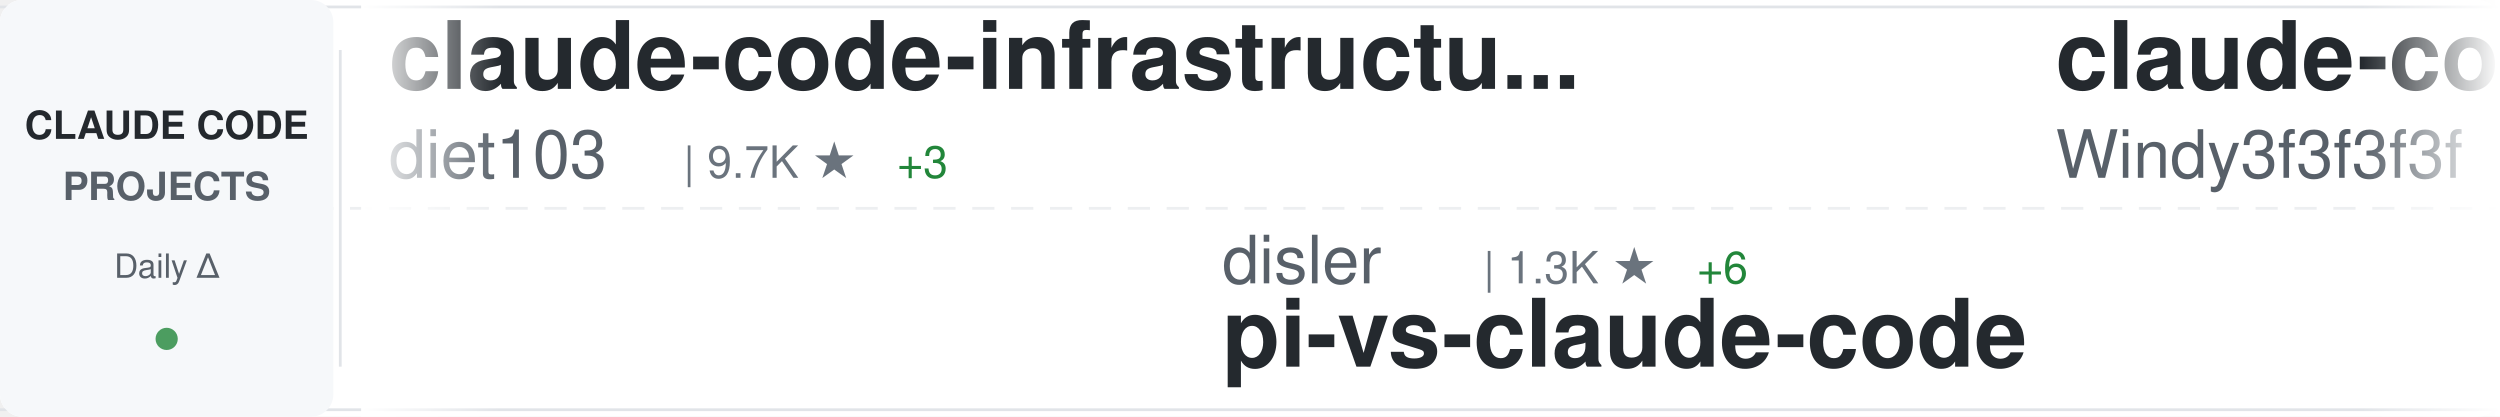
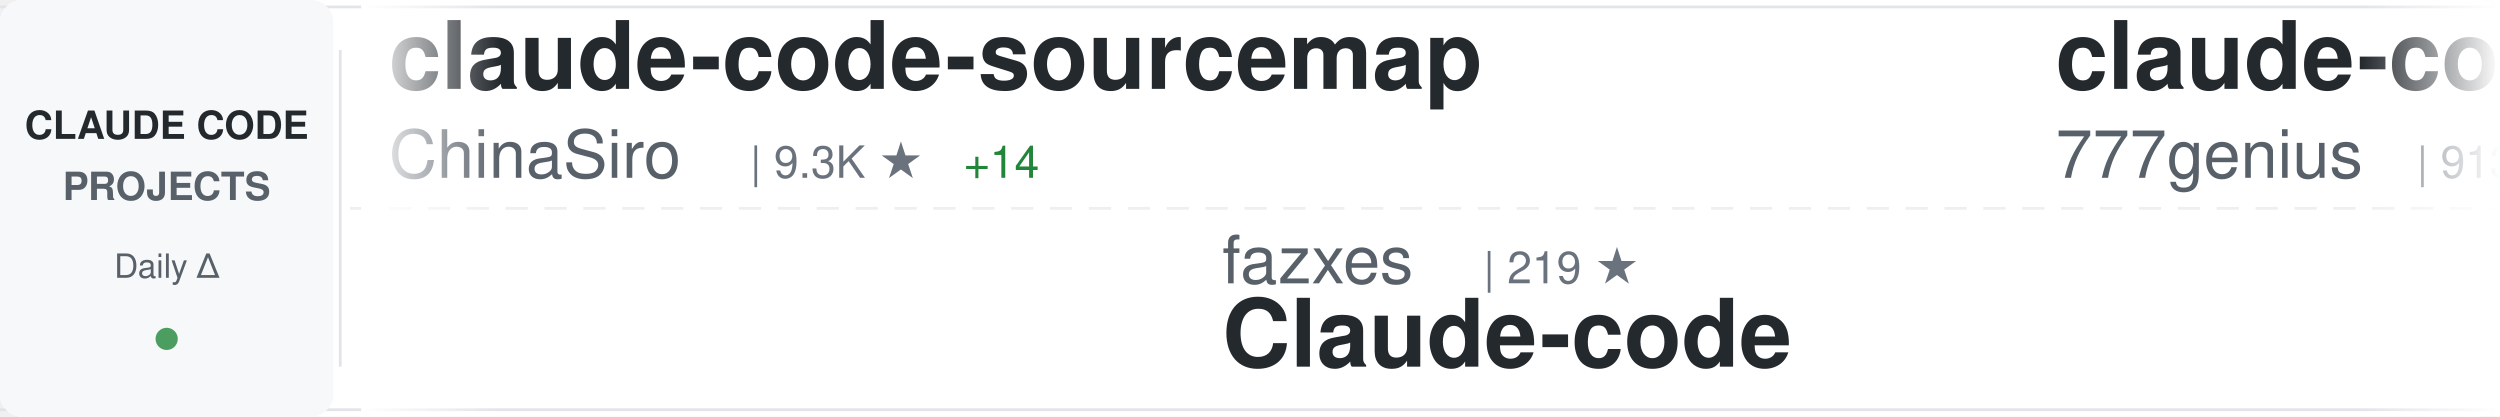
<svg xmlns="http://www.w3.org/2000/svg" width="900" height="150">
  <defs>
    <linearGradient id="awesomeLeftFade" x1="0%" y1="0%" x2="100%" y2="0%">
      <stop offset="0%" style="stop-color:#ffffff;stop-opacity:1" />
      <stop offset="100%" style="stop-color:#ffffff;stop-opacity:0" />
    </linearGradient>
    <linearGradient id="awesomeRightFade" x1="0%" y1="0%" x2="100%" y2="0%">
      <stop offset="0%" style="stop-color:#ffffff;stop-opacity:0" />
      <stop offset="100%" style="stop-color:#ffffff;stop-opacity:1" />
    </linearGradient>
  </defs>
  <rect width="900" height="150" fill="#ffffff" rx="8" />
  <rect x="0" y="2" width="900" height="1" fill="#e1e4e8" />
  <rect x="0" y="147" width="900" height="1" fill="#e1e4e8" />
  <line x1="0" y1="75" x2="900" y2="75" stroke="#e1e4e8" stroke-width="1" stroke-dasharray="8 6" opacity="0.6" />
  <rect x="0" y="0" width="120" height="150" fill="#f6f8fa" rx="8" />
  <text x="60" y="50" font-family="-apple-system, BlinkMacSystemFont, 'Segoe UI', Helvetica, Arial, sans-serif" font-size="14" font-weight="600" fill="#24292e" text-anchor="middle">CLAUDE CODE</text>
  <text x="60" y="72" font-family="-apple-system, BlinkMacSystemFont, 'Segoe UI', Helvetica, Arial, sans-serif" font-size="14" font-weight="600" fill="#586069" text-anchor="middle">PROJECTS</text>
  <text x="60" y="100" font-family="-apple-system, BlinkMacSystemFont, 'Segoe UI', Helvetica, Arial, sans-serif" font-size="12" font-weight="500" fill="#586069" text-anchor="middle">Daily Δ</text>
  <circle cx="60" cy="122" r="4" fill="#22863a" opacity="0.8" />
  <rect x="122" y="18" width="1" height="114" fill="#e1e4e8" />
  <clipPath id="awesomeTickerClip">
    <rect x="130" y="0" width="770" height="150" />
  </clipPath>
  <g clip-path="url(#awesomeTickerClip)">
    <g id="awesomeTickerItems">
      <animateTransform attributeName="transform" attributeType="XML" type="translate" from="0 0" to="-3000 0" dur="54s" repeatCount="indefinite" />
      <g transform="translate(0, 0)">
-         <text x="140" y="32" font-family="-apple-system, BlinkMacSystemFont, 'Segoe UI', Helvetica, Arial, sans-serif" font-size="34" font-weight="600" fill="#24292e">claude-code-infrastructu...</text>
-         <text x="140" y="64" font-family="-apple-system, BlinkMacSystemFont, 'Segoe UI', Helvetica, Arial, sans-serif" font-size="24" font-weight="400" fill="#586069">diet103</text>
-         <text x="246" y="64" font-family="-apple-system, BlinkMacSystemFont, 'Segoe UI', Helvetica, Arial, sans-serif" font-size="16" font-weight="500" fill="#6a737d">| 9.7K ★</text>
-         <text x="323" y="64" font-family="-apple-system, BlinkMacSystemFont, 'Segoe UI', Helvetica, Arial, sans-serif" font-size="16" font-weight="500" fill="#22863a"> +3</text>
+         <text x="140" y="32" font-family="-apple-system, BlinkMacSystemFont, 'Segoe UI', Helvetica, Arial, sans-serif" font-size="34" font-weight="600" fill="#24292e">claude-code-sourcemap</text>
+         <text x="140" y="64" font-family="-apple-system, BlinkMacSystemFont, 'Segoe UI', Helvetica, Arial, sans-serif" font-size="24" font-weight="400" fill="#586069">ChinaSiro</text>
+         <text x="270" y="64" font-family="-apple-system, BlinkMacSystemFont, 'Segoe UI', Helvetica, Arial, sans-serif" font-size="16" font-weight="500" fill="#6a737d">| 9.3K ★</text>
+         <text x="347" y="64" font-family="-apple-system, BlinkMacSystemFont, 'Segoe UI', Helvetica, Arial, sans-serif" font-size="16" font-weight="500" fill="#22863a"> +14</text>
      </g>
      <g transform="translate(300, 0)">
-         <text x="140" y="102" font-family="-apple-system, BlinkMacSystemFont, 'Segoe UI', Helvetica, Arial, sans-serif" font-size="24" font-weight="400" fill="#586069">disler</text>
-         <text x="234" y="102" font-family="-apple-system, BlinkMacSystemFont, 'Segoe UI', Helvetica, Arial, sans-serif" font-size="16" font-weight="500" fill="#6a737d">| 1.3K ★</text>
-         <text x="311" y="102" font-family="-apple-system, BlinkMacSystemFont, 'Segoe UI', Helvetica, Arial, sans-serif" font-size="16" font-weight="500" fill="#22863a"> +6</text>
-         <text x="140" y="132" font-family="-apple-system, BlinkMacSystemFont, 'Segoe UI', Helvetica, Arial, sans-serif" font-size="34" font-weight="600" fill="#24292e">pi-vs-claude-code</text>
+         <text x="140" y="102" font-family="-apple-system, BlinkMacSystemFont, 'Segoe UI', Helvetica, Arial, sans-serif" font-size="24" font-weight="400" fill="#586069">fazxes</text>
+         <text x="234" y="102" font-family="-apple-system, BlinkMacSystemFont, 'Segoe UI', Helvetica, Arial, sans-serif" font-size="16" font-weight="500" fill="#6a737d">| 219 ★</text>
+         <text x="140" y="132" font-family="-apple-system, BlinkMacSystemFont, 'Segoe UI', Helvetica, Arial, sans-serif" font-size="34" font-weight="600" fill="#24292e">Claude-code</text>
      </g>
      <g transform="translate(600, 0)">
-         <text x="140" y="32" font-family="-apple-system, BlinkMacSystemFont, 'Segoe UI', Helvetica, Arial, sans-serif" font-size="34" font-weight="600" fill="#24292e">claude-code-from-scratch</text>
-         <text x="140" y="64" font-family="-apple-system, BlinkMacSystemFont, 'Segoe UI', Helvetica, Arial, sans-serif" font-size="24" font-weight="400" fill="#586069">Windy3f3f3f3f</text>
-         <text x="318" y="64" font-family="-apple-system, BlinkMacSystemFont, 'Segoe UI', Helvetica, Arial, sans-serif" font-size="16" font-weight="500" fill="#6a737d">| 1.4K ★</text>
-         <text x="395" y="64" font-family="-apple-system, BlinkMacSystemFont, 'Segoe UI', Helvetica, Arial, sans-serif" font-size="16" font-weight="500" fill="#22863a"> +12</text>
+         <text x="140" y="32" font-family="-apple-system, BlinkMacSystemFont, 'Segoe UI', Helvetica, Arial, sans-serif" font-size="34" font-weight="600" fill="#24292e">claude-code-source-code</text>
+         <text x="140" y="64" font-family="-apple-system, BlinkMacSystemFont, 'Segoe UI', Helvetica, Arial, sans-serif" font-size="24" font-weight="400" fill="#586069">777genius</text>
+         <text x="270" y="64" font-family="-apple-system, BlinkMacSystemFont, 'Segoe UI', Helvetica, Arial, sans-serif" font-size="16" font-weight="500" fill="#6a737d">| 913 ★</text>
      </g>
      <g transform="translate(900, 0)">
-         <text x="140" y="102" font-family="-apple-system, BlinkMacSystemFont, 'Segoe UI', Helvetica, Arial, sans-serif" font-size="24" font-weight="400" fill="#586069">rohitg00</text>
-         <text x="258" y="102" font-family="-apple-system, BlinkMacSystemFont, 'Segoe UI', Helvetica, Arial, sans-serif" font-size="16" font-weight="500" fill="#6a737d">| 2.0K ★</text>
-         <text x="335" y="102" font-family="-apple-system, BlinkMacSystemFont, 'Segoe UI', Helvetica, Arial, sans-serif" font-size="16" font-weight="500" fill="#22863a"> +20</text>
-         <text x="140" y="132" font-family="-apple-system, BlinkMacSystemFont, 'Segoe UI', Helvetica, Arial, sans-serif" font-size="34" font-weight="600" fill="#24292e">awesome-claude-code-tool...</text>
+         <text x="140" y="102" font-family="-apple-system, BlinkMacSystemFont, 'Segoe UI', Helvetica, Arial, sans-serif" font-size="24" font-weight="400" fill="#586069">hangsman</text>
+         <text x="258" y="102" font-family="-apple-system, BlinkMacSystemFont, 'Segoe UI', Helvetica, Arial, sans-serif" font-size="16" font-weight="500" fill="#6a737d">| 782 ★</text>
+         <text x="140" y="132" font-family="-apple-system, BlinkMacSystemFont, 'Segoe UI', Helvetica, Arial, sans-serif" font-size="34" font-weight="600" fill="#24292e">claude-code-source</text>
      </g>
      <g transform="translate(1200, 0)">
-         <text x="140" y="32" font-family="-apple-system, BlinkMacSystemFont, 'Segoe UI', Helvetica, Arial, sans-serif" font-size="34" font-weight="600" fill="#24292e">claude-code-telegram</text>
-         <text x="140" y="64" font-family="-apple-system, BlinkMacSystemFont, 'Segoe UI', Helvetica, Arial, sans-serif" font-size="24" font-weight="400" fill="#586069">RichardAtCT</text>
-         <text x="294" y="64" font-family="-apple-system, BlinkMacSystemFont, 'Segoe UI', Helvetica, Arial, sans-serif" font-size="16" font-weight="500" fill="#6a737d">| 2.7K ★</text>
-         <text x="371" y="64" font-family="-apple-system, BlinkMacSystemFont, 'Segoe UI', Helvetica, Arial, sans-serif" font-size="16" font-weight="500" fill="#22863a"> +4</text>
+         <text x="140" y="32" font-family="-apple-system, BlinkMacSystemFont, 'Segoe UI', Helvetica, Arial, sans-serif" font-size="34" font-weight="600" fill="#24292e">free-claude-code</text>
+         <text x="140" y="64" font-family="-apple-system, BlinkMacSystemFont, 'Segoe UI', Helvetica, Arial, sans-serif" font-size="24" font-weight="400" fill="#586069">Alishahryar1</text>
+         <text x="306" y="64" font-family="-apple-system, BlinkMacSystemFont, 'Segoe UI', Helvetica, Arial, sans-serif" font-size="16" font-weight="500" fill="#6a737d">| 32.6K ★</text>
+         <text x="392" y="64" font-family="-apple-system, BlinkMacSystemFont, 'Segoe UI', Helvetica, Arial, sans-serif" font-size="16" font-weight="500" fill="#22863a"> +239</text>
      </g>
      <g transform="translate(1500, 0)">
-         <text x="140" y="102" font-family="-apple-system, BlinkMacSystemFont, 'Segoe UI', Helvetica, Arial, sans-serif" font-size="24" font-weight="400" fill="#586069">disler</text>
-         <text x="234" y="102" font-family="-apple-system, BlinkMacSystemFont, 'Segoe UI', Helvetica, Arial, sans-serif" font-size="16" font-weight="500" fill="#6a737d">| 3.7K ★</text>
-         <text x="140" y="132" font-family="-apple-system, BlinkMacSystemFont, 'Segoe UI', Helvetica, Arial, sans-serif" font-size="34" font-weight="600" fill="#24292e">claude-code-hooks-master...</text>
+         <text x="140" y="102" font-family="-apple-system, BlinkMacSystemFont, 'Segoe UI', Helvetica, Arial, sans-serif" font-size="24" font-weight="400" fill="#586069">Chachamaru127</text>
+         <text x="318" y="102" font-family="-apple-system, BlinkMacSystemFont, 'Segoe UI', Helvetica, Arial, sans-serif" font-size="16" font-weight="500" fill="#6a737d">| 2.6K ★</text>
+         <text x="395" y="102" font-family="-apple-system, BlinkMacSystemFont, 'Segoe UI', Helvetica, Arial, sans-serif" font-size="16" font-weight="500" fill="#22863a"> +17</text>
+         <text x="140" y="132" font-family="-apple-system, BlinkMacSystemFont, 'Segoe UI', Helvetica, Arial, sans-serif" font-size="34" font-weight="600" fill="#24292e">claude-code-harness</text>
      </g>
      <g transform="translate(1800, 0)">
-         <text x="140" y="32" font-family="-apple-system, BlinkMacSystemFont, 'Segoe UI', Helvetica, Arial, sans-serif" font-size="34" font-weight="600" fill="#24292e">claude-code-guide</text>
-         <text x="140" y="64" font-family="-apple-system, BlinkMacSystemFont, 'Segoe UI', Helvetica, Arial, sans-serif" font-size="24" font-weight="400" fill="#586069">zebbern</text>
-         <text x="246" y="64" font-family="-apple-system, BlinkMacSystemFont, 'Segoe UI', Helvetica, Arial, sans-serif" font-size="16" font-weight="500" fill="#6a737d">| 4.2K ★</text>
-         <text x="323" y="64" font-family="-apple-system, BlinkMacSystemFont, 'Segoe UI', Helvetica, Arial, sans-serif" font-size="16" font-weight="500" fill="#22863a"> +4</text>
+         <text x="140" y="32" font-family="-apple-system, BlinkMacSystemFont, 'Segoe UI', Helvetica, Arial, sans-serif" font-size="34" font-weight="600" fill="#24292e">Open-ClaudeCode</text>
+         <text x="140" y="64" font-family="-apple-system, BlinkMacSystemFont, 'Segoe UI', Helvetica, Arial, sans-serif" font-size="24" font-weight="400" fill="#586069">LING71671</text>
+         <text x="270" y="64" font-family="-apple-system, BlinkMacSystemFont, 'Segoe UI', Helvetica, Arial, sans-serif" font-size="16" font-weight="500" fill="#6a737d">| 875 ★</text>
      </g>
      <g transform="translate(2100, 0)">
-         <text x="140" y="102" font-family="-apple-system, BlinkMacSystemFont, 'Segoe UI', Helvetica, Arial, sans-serif" font-size="24" font-weight="400" fill="#586069">feiskyer</text>
-         <text x="258" y="102" font-family="-apple-system, BlinkMacSystemFont, 'Segoe UI', Helvetica, Arial, sans-serif" font-size="16" font-weight="500" fill="#6a737d">| 1.5K ★</text>
-         <text x="140" y="132" font-family="-apple-system, BlinkMacSystemFont, 'Segoe UI', Helvetica, Arial, sans-serif" font-size="34" font-weight="600" fill="#24292e">claude-code-settings</text>
+         <text x="140" y="102" font-family="-apple-system, BlinkMacSystemFont, 'Segoe UI', Helvetica, Arial, sans-serif" font-size="24" font-weight="400" fill="#586069">zebbern</text>
+         <text x="246" y="102" font-family="-apple-system, BlinkMacSystemFont, 'Segoe UI', Helvetica, Arial, sans-serif" font-size="16" font-weight="500" fill="#6a737d">| 4.2K ★</text>
+         <text x="323" y="102" font-family="-apple-system, BlinkMacSystemFont, 'Segoe UI', Helvetica, Arial, sans-serif" font-size="16" font-weight="500" fill="#22863a"> +4</text>
+         <text x="140" y="132" font-family="-apple-system, BlinkMacSystemFont, 'Segoe UI', Helvetica, Arial, sans-serif" font-size="34" font-weight="600" fill="#24292e">claude-code-guide</text>
      </g>
      <g transform="translate(2400, 0)">
-         <text x="140" y="32" font-family="-apple-system, BlinkMacSystemFont, 'Segoe UI', Helvetica, Arial, sans-serif" font-size="34" font-weight="600" fill="#24292e">CLIProxyAPI</text>
-         <text x="140" y="64" font-family="-apple-system, BlinkMacSystemFont, 'Segoe UI', Helvetica, Arial, sans-serif" font-size="24" font-weight="400" fill="#586069">router-for-me</text>
-         <text x="318" y="64" font-family="-apple-system, BlinkMacSystemFont, 'Segoe UI', Helvetica, Arial, sans-serif" font-size="16" font-weight="500" fill="#6a737d">| 36.1K ★</text>
-         <text x="404" y="64" font-family="-apple-system, BlinkMacSystemFont, 'Segoe UI', Helvetica, Arial, sans-serif" font-size="16" font-weight="500" fill="#22863a"> +84</text>
+         <text x="140" y="32" font-family="-apple-system, BlinkMacSystemFont, 'Segoe UI', Helvetica, Arial, sans-serif" font-size="34" font-weight="600" fill="#24292e">Claude-Code-Workflow</text>
+         <text x="140" y="64" font-family="-apple-system, BlinkMacSystemFont, 'Segoe UI', Helvetica, Arial, sans-serif" font-size="24" font-weight="400" fill="#586069">catlog22</text>
+         <text x="258" y="64" font-family="-apple-system, BlinkMacSystemFont, 'Segoe UI', Helvetica, Arial, sans-serif" font-size="16" font-weight="500" fill="#6a737d">| 2.1K ★</text>
+         <text x="335" y="64" font-family="-apple-system, BlinkMacSystemFont, 'Segoe UI', Helvetica, Arial, sans-serif" font-size="16" font-weight="500" fill="#22863a"> +4</text>
      </g>
      <g transform="translate(2700, 0)">
-         <text x="140" y="102" font-family="-apple-system, BlinkMacSystemFont, 'Segoe UI', Helvetica, Arial, sans-serif" font-size="24" font-weight="400" fill="#586069">chauncygu</text>
-         <text x="270" y="102" font-family="-apple-system, BlinkMacSystemFont, 'Segoe UI', Helvetica, Arial, sans-serif" font-size="16" font-weight="500" fill="#6a737d">| 2.6K ★</text>
-         <text x="347" y="102" font-family="-apple-system, BlinkMacSystemFont, 'Segoe UI', Helvetica, Arial, sans-serif" font-size="16" font-weight="500" fill="#22863a"> +5</text>
-         <text x="140" y="132" font-family="-apple-system, BlinkMacSystemFont, 'Segoe UI', Helvetica, Arial, sans-serif" font-size="34" font-weight="600" fill="#24292e">collection-claude-code-s...</text>
+         <text x="140" y="102" font-family="-apple-system, BlinkMacSystemFont, 'Segoe UI', Helvetica, Arial, sans-serif" font-size="24" font-weight="400" fill="#586069">RichardAtCT</text>
+         <text x="294" y="102" font-family="-apple-system, BlinkMacSystemFont, 'Segoe UI', Helvetica, Arial, sans-serif" font-size="16" font-weight="500" fill="#6a737d">| 2.7K ★</text>
+         <text x="371" y="102" font-family="-apple-system, BlinkMacSystemFont, 'Segoe UI', Helvetica, Arial, sans-serif" font-size="16" font-weight="500" fill="#22863a"> +3</text>
+         <text x="140" y="132" font-family="-apple-system, BlinkMacSystemFont, 'Segoe UI', Helvetica, Arial, sans-serif" font-size="34" font-weight="600" fill="#24292e">claude-code-telegram</text>
      </g>
      <g transform="translate(3000, 0)">
-         <text x="140" y="32" font-family="-apple-system, BlinkMacSystemFont, 'Segoe UI', Helvetica, Arial, sans-serif" font-size="34" font-weight="600" fill="#24292e">claude-code-infrastructu...</text>
-         <text x="140" y="64" font-family="-apple-system, BlinkMacSystemFont, 'Segoe UI', Helvetica, Arial, sans-serif" font-size="24" font-weight="400" fill="#586069">diet103</text>
-         <text x="246" y="64" font-family="-apple-system, BlinkMacSystemFont, 'Segoe UI', Helvetica, Arial, sans-serif" font-size="16" font-weight="500" fill="#6a737d">| 9.7K ★</text>
-         <text x="323" y="64" font-family="-apple-system, BlinkMacSystemFont, 'Segoe UI', Helvetica, Arial, sans-serif" font-size="16" font-weight="500" fill="#22863a"> +3</text>
+         <text x="140" y="32" font-family="-apple-system, BlinkMacSystemFont, 'Segoe UI', Helvetica, Arial, sans-serif" font-size="34" font-weight="600" fill="#24292e">claude-code-sourcemap</text>
+         <text x="140" y="64" font-family="-apple-system, BlinkMacSystemFont, 'Segoe UI', Helvetica, Arial, sans-serif" font-size="24" font-weight="400" fill="#586069">ChinaSiro</text>
+         <text x="270" y="64" font-family="-apple-system, BlinkMacSystemFont, 'Segoe UI', Helvetica, Arial, sans-serif" font-size="16" font-weight="500" fill="#6a737d">| 9.3K ★</text>
+         <text x="347" y="64" font-family="-apple-system, BlinkMacSystemFont, 'Segoe UI', Helvetica, Arial, sans-serif" font-size="16" font-weight="500" fill="#22863a"> +14</text>
      </g>
      <g transform="translate(3300, 0)">
-         <text x="140" y="102" font-family="-apple-system, BlinkMacSystemFont, 'Segoe UI', Helvetica, Arial, sans-serif" font-size="24" font-weight="400" fill="#586069">disler</text>
-         <text x="234" y="102" font-family="-apple-system, BlinkMacSystemFont, 'Segoe UI', Helvetica, Arial, sans-serif" font-size="16" font-weight="500" fill="#6a737d">| 1.3K ★</text>
-         <text x="311" y="102" font-family="-apple-system, BlinkMacSystemFont, 'Segoe UI', Helvetica, Arial, sans-serif" font-size="16" font-weight="500" fill="#22863a"> +6</text>
-         <text x="140" y="132" font-family="-apple-system, BlinkMacSystemFont, 'Segoe UI', Helvetica, Arial, sans-serif" font-size="34" font-weight="600" fill="#24292e">pi-vs-claude-code</text>
+         <text x="140" y="102" font-family="-apple-system, BlinkMacSystemFont, 'Segoe UI', Helvetica, Arial, sans-serif" font-size="24" font-weight="400" fill="#586069">fazxes</text>
+         <text x="234" y="102" font-family="-apple-system, BlinkMacSystemFont, 'Segoe UI', Helvetica, Arial, sans-serif" font-size="16" font-weight="500" fill="#6a737d">| 219 ★</text>
+         <text x="140" y="132" font-family="-apple-system, BlinkMacSystemFont, 'Segoe UI', Helvetica, Arial, sans-serif" font-size="34" font-weight="600" fill="#24292e">Claude-code</text>
      </g>
      <g transform="translate(3600, 0)">
-         <text x="140" y="32" font-family="-apple-system, BlinkMacSystemFont, 'Segoe UI', Helvetica, Arial, sans-serif" font-size="34" font-weight="600" fill="#24292e">claude-code-from-scratch</text>
-         <text x="140" y="64" font-family="-apple-system, BlinkMacSystemFont, 'Segoe UI', Helvetica, Arial, sans-serif" font-size="24" font-weight="400" fill="#586069">Windy3f3f3f3f</text>
-         <text x="318" y="64" font-family="-apple-system, BlinkMacSystemFont, 'Segoe UI', Helvetica, Arial, sans-serif" font-size="16" font-weight="500" fill="#6a737d">| 1.4K ★</text>
-         <text x="395" y="64" font-family="-apple-system, BlinkMacSystemFont, 'Segoe UI', Helvetica, Arial, sans-serif" font-size="16" font-weight="500" fill="#22863a"> +12</text>
+         <text x="140" y="32" font-family="-apple-system, BlinkMacSystemFont, 'Segoe UI', Helvetica, Arial, sans-serif" font-size="34" font-weight="600" fill="#24292e">claude-code-source-code</text>
+         <text x="140" y="64" font-family="-apple-system, BlinkMacSystemFont, 'Segoe UI', Helvetica, Arial, sans-serif" font-size="24" font-weight="400" fill="#586069">777genius</text>
+         <text x="270" y="64" font-family="-apple-system, BlinkMacSystemFont, 'Segoe UI', Helvetica, Arial, sans-serif" font-size="16" font-weight="500" fill="#6a737d">| 913 ★</text>
      </g>
      <g transform="translate(3900, 0)">
-         <text x="140" y="102" font-family="-apple-system, BlinkMacSystemFont, 'Segoe UI', Helvetica, Arial, sans-serif" font-size="24" font-weight="400" fill="#586069">rohitg00</text>
-         <text x="258" y="102" font-family="-apple-system, BlinkMacSystemFont, 'Segoe UI', Helvetica, Arial, sans-serif" font-size="16" font-weight="500" fill="#6a737d">| 2.0K ★</text>
-         <text x="335" y="102" font-family="-apple-system, BlinkMacSystemFont, 'Segoe UI', Helvetica, Arial, sans-serif" font-size="16" font-weight="500" fill="#22863a"> +20</text>
-         <text x="140" y="132" font-family="-apple-system, BlinkMacSystemFont, 'Segoe UI', Helvetica, Arial, sans-serif" font-size="34" font-weight="600" fill="#24292e">awesome-claude-code-tool...</text>
+         <text x="140" y="102" font-family="-apple-system, BlinkMacSystemFont, 'Segoe UI', Helvetica, Arial, sans-serif" font-size="24" font-weight="400" fill="#586069">hangsman</text>
+         <text x="258" y="102" font-family="-apple-system, BlinkMacSystemFont, 'Segoe UI', Helvetica, Arial, sans-serif" font-size="16" font-weight="500" fill="#6a737d">| 782 ★</text>
+         <text x="140" y="132" font-family="-apple-system, BlinkMacSystemFont, 'Segoe UI', Helvetica, Arial, sans-serif" font-size="34" font-weight="600" fill="#24292e">claude-code-source</text>
      </g>
    </g>
  </g>
  <rect x="130" y="0" width="50" height="150" fill="url(#awesomeLeftFade)" />
  <rect x="850" y="0" width="50" height="150" fill="url(#awesomeRightFade)" />
</svg>
